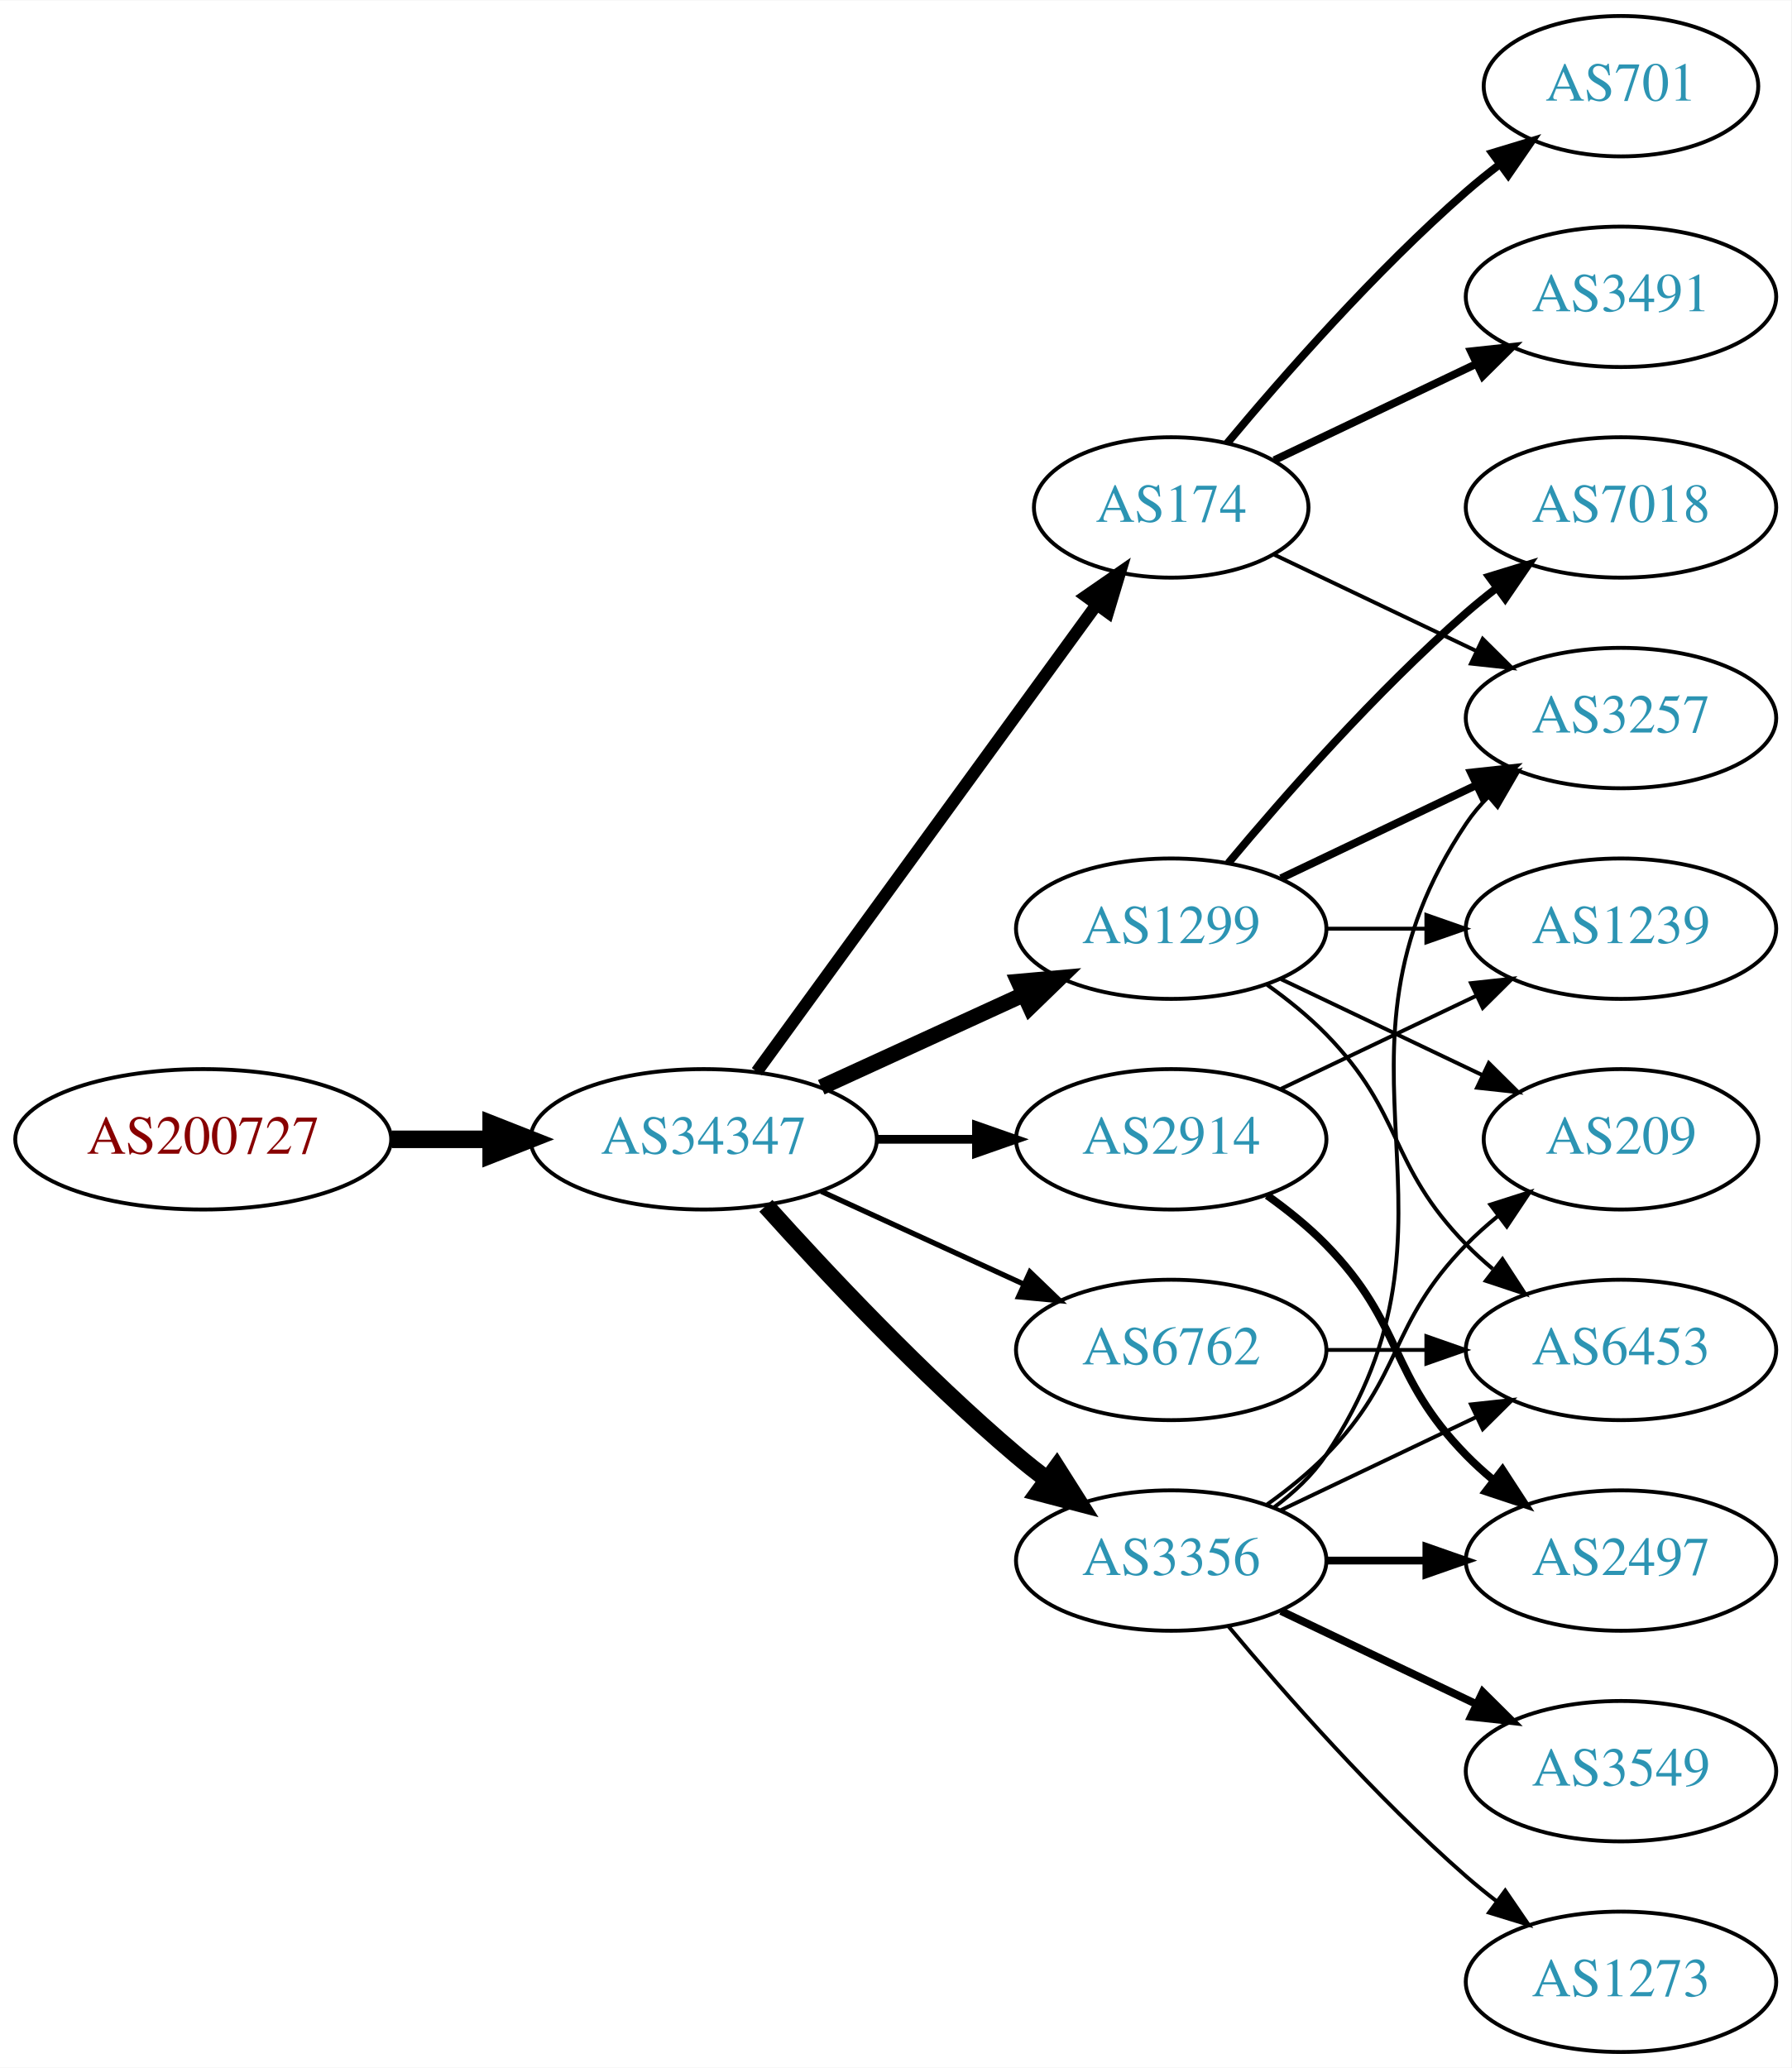
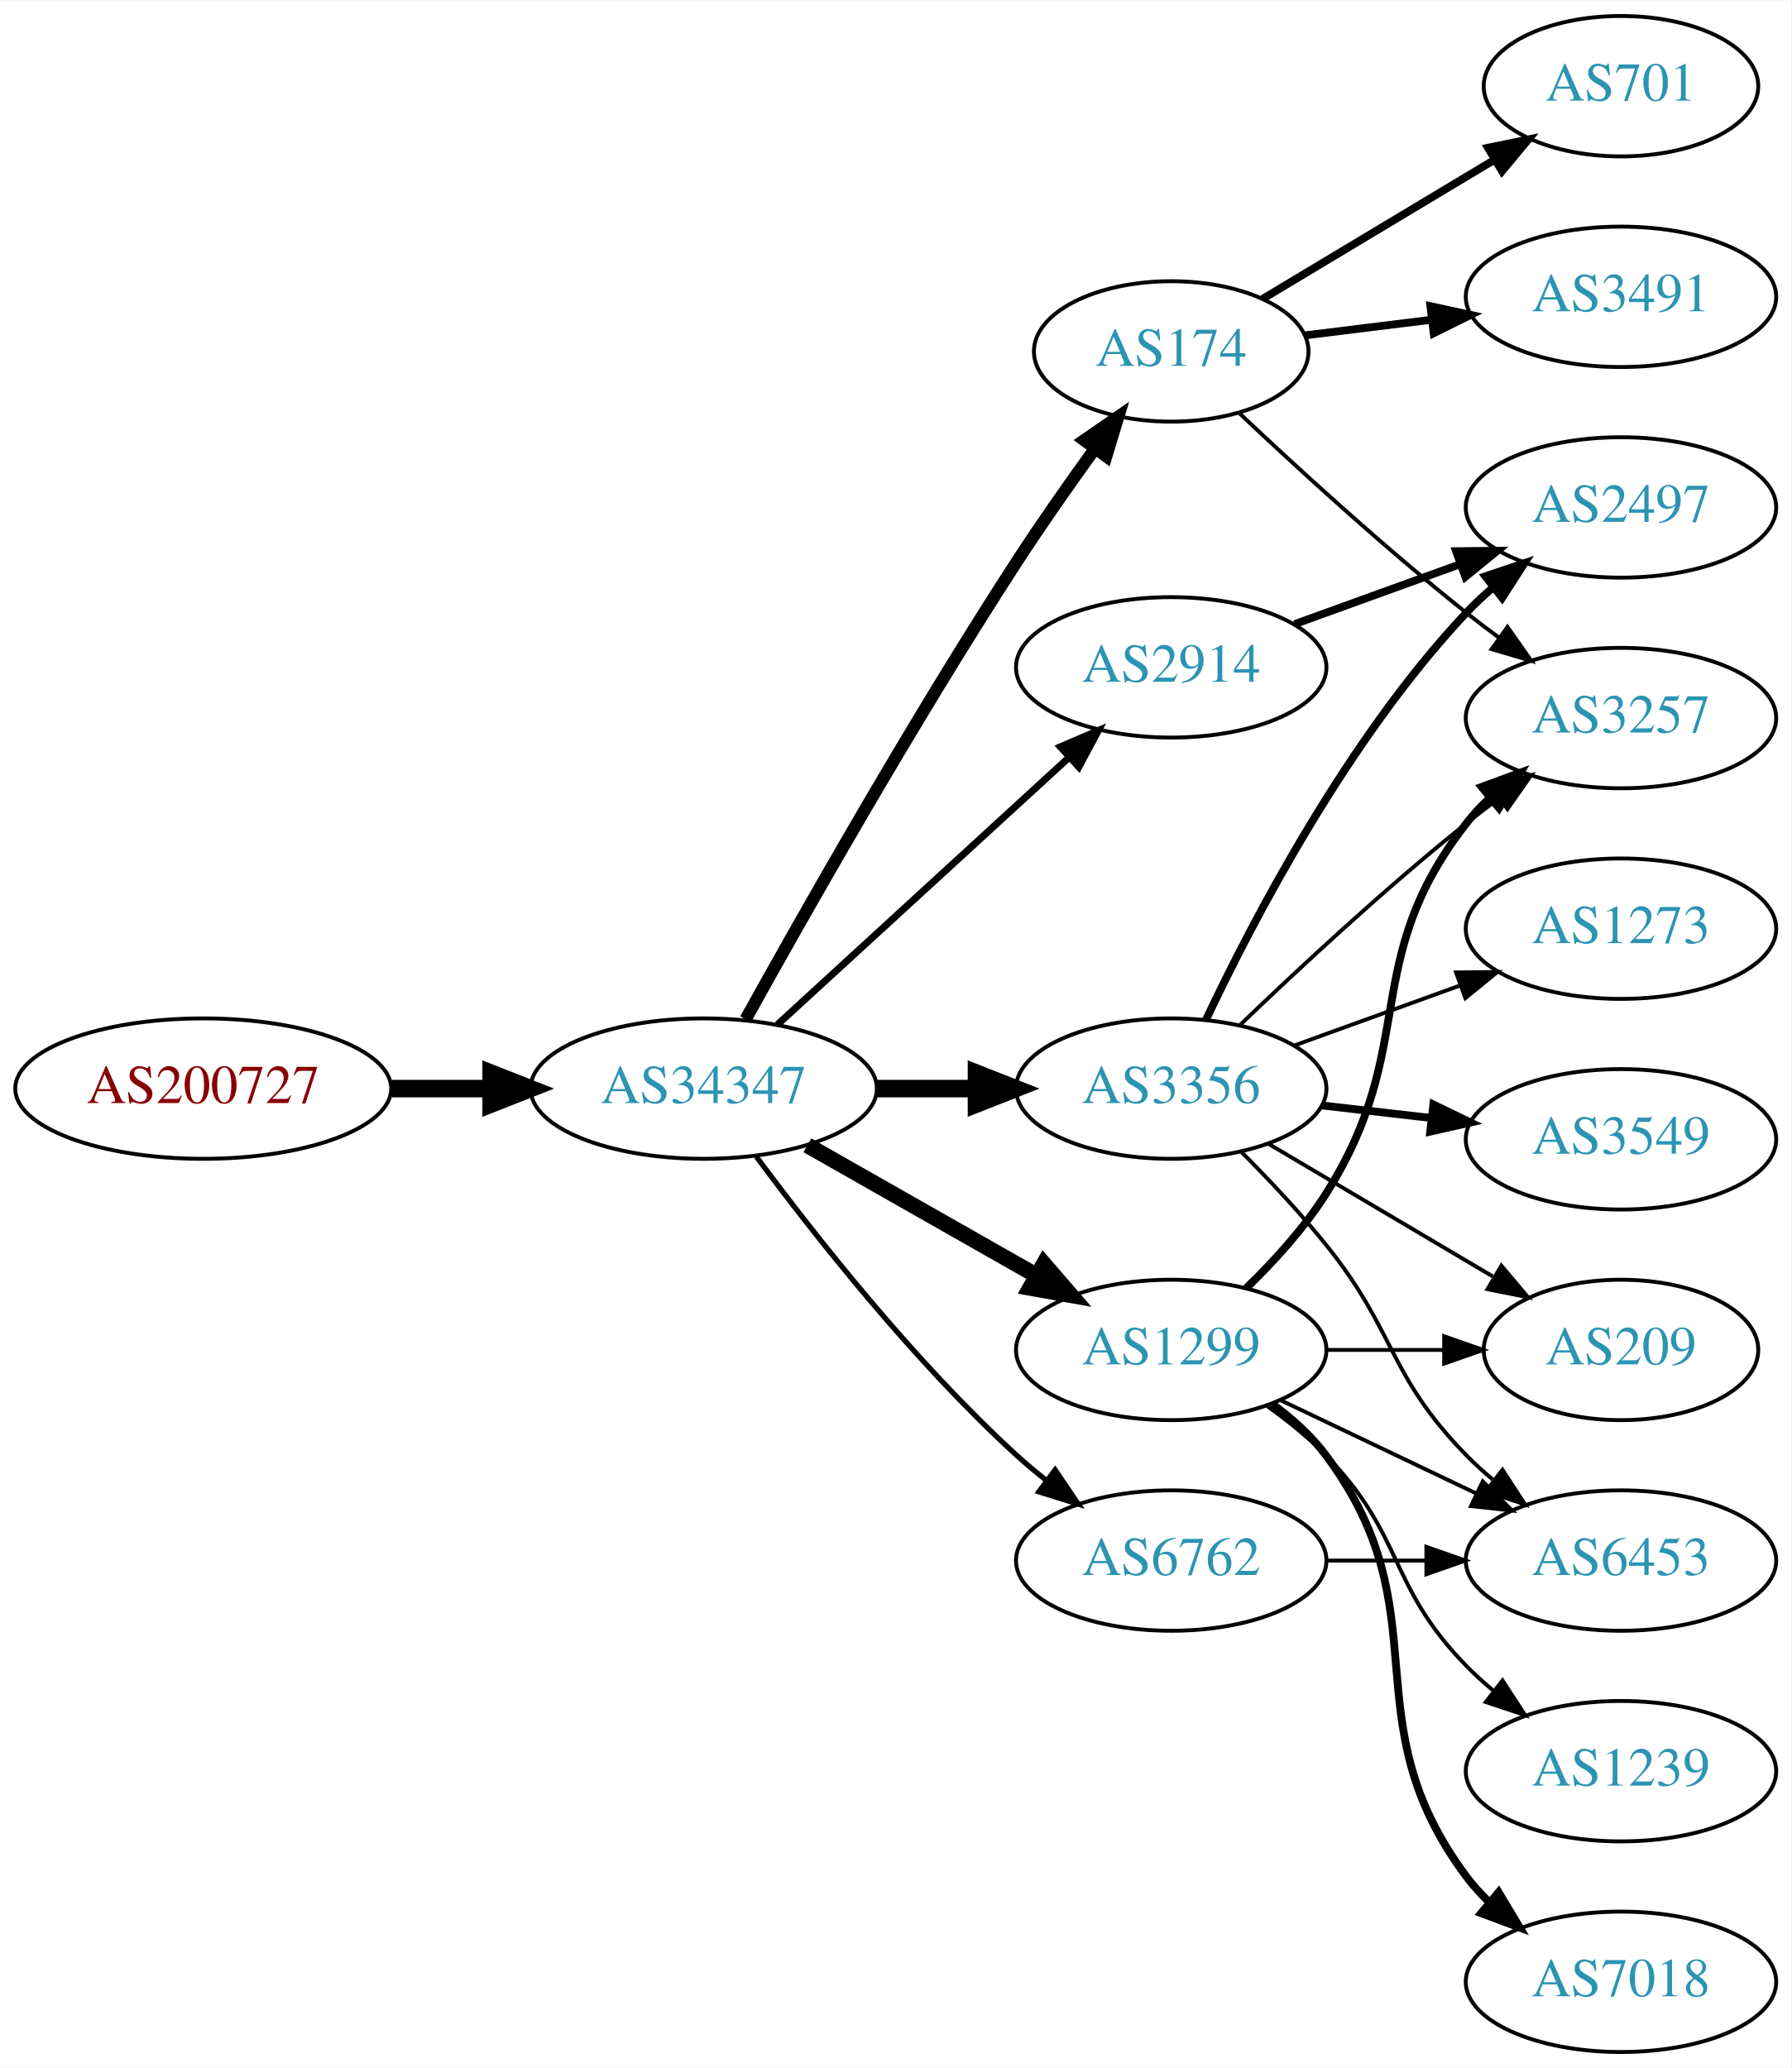
<svg xmlns="http://www.w3.org/2000/svg" xmlns:xlink="http://www.w3.org/1999/xlink" width="459pt" height="530pt" viewBox="0.00 0.00 459.17 530.00">
  <g id="graph0" class="graph" transform="scale(1 1) rotate(0) translate(4 526)">
    <polygon fill="white" stroke="none" points="-4,4 -4,-526 455.17,-526 455.17,4 -4,4" />
    <g id="node1" class="node">
      <g id="a_node1">
        <a xlink:href="/asn/200727" xlink:title="AS200727 ~ Kommunalbetriebe Rinn GmbH [AT]">
-           <ellipse fill="#ffffff" stroke="black" cx="48.096" cy="-234" rx="48.192" ry="18" />
-           <text text-anchor="middle" x="48.096" y="-230.3" font-family="Times,serif" font-size="14.00" fill="#880000">AS200727</text>
+           <ellipse fill="#ffffff" stroke="black" cx="48.096" cy="-247" rx="48.192" ry="18" />
+           <text text-anchor="middle" x="48.096" y="-243.3" font-family="Times,serif" font-size="14.00" fill="#880000">AS200727</text>
        </a>
      </g>
    </g>
    <g id="node2" class="node">
      <g id="a_node2">
        <a xlink:href="/asn/34347" xlink:title="AS34347 ~ HALLAG Kommunal GmbH [AT]">
-           <ellipse fill="#ffffff" stroke="black" cx="176.388" cy="-234" rx="44.393" ry="18" />
-           <text text-anchor="middle" x="176.388" y="-230.3" font-family="Times,serif" font-size="14.00" fill="#2c94b3">AS34347</text>
+           <ellipse fill="#ffffff" stroke="black" cx="176.388" cy="-247" rx="44.393" ry="18" />
+           <text text-anchor="middle" x="176.388" y="-243.3" font-family="Times,serif" font-size="14.00" fill="#2c94b3">AS34347</text>
        </a>
      </g>
    </g>
    <g id="edge1" class="edge">
-       <path fill="none" stroke="black" stroke-width="4.5" d="M96.481,-234C104.742,-234 113.386,-234 121.799,-234" />
-       <polygon fill="black" stroke="black" stroke-width="4.5" points="121.904,-237.938 131.904,-234 121.904,-230.063 121.904,-237.938" />
+       <path fill="none" stroke="black" stroke-width="4.5" d="M96.481,-247C104.742,-247 113.386,-247 121.799,-247" />
+       <polygon fill="black" stroke="black" stroke-width="4.5" points="121.904,-250.938 131.904,-247 121.904,-243.063 121.904,-250.938" />
    </g>
    <g id="node3" class="node">
      <g id="a_node3">
-         <a xlink:href="/asn/1299" xlink:title="AS1299 ~ Telia Carrier [EU]">
-           <ellipse fill="#ffffff" stroke="black" cx="296.23" cy="-288" rx="39.794" ry="18" />
-           <text text-anchor="middle" x="296.23" y="-284.3" font-family="Times,serif" font-size="14.00" fill="#2c94b3">AS1299</text>
+         <a xlink:href="/asn/174" xlink:title="AS174 ~ Cogent Communications [US]">
+           <ellipse fill="#ffffff" stroke="black" cx="296.23" cy="-436" rx="35.194" ry="18" />
+           <text text-anchor="middle" x="296.23" y="-432.3" font-family="Times,serif" font-size="14.00" fill="#2c94b3">AS174</text>
        </a>
      </g>
    </g>
    <g id="edge2" class="edge">
-       <path fill="none" stroke="black" stroke-width="4.05" d="M206.517,-247.348C222.128,-254.502 241.526,-263.391 258.198,-271.03" />
-       <polygon fill="black" stroke="black" stroke-width="4.05" points="257.083,-274.418 267.65,-275.362 260.035,-267.974 257.083,-274.418" />
+       <path fill="none" stroke="black" stroke-width="3.15" d="M187.141,-264.783C201.616,-290.901 229.949,-340.977 256.584,-382 262.863,-391.672 270.136,-402.031 276.667,-411.062" />
+       <polygon fill="black" stroke="black" stroke-width="3.15" points="273.921,-413.237 282.645,-419.249 279.575,-409.109 273.921,-413.237" />
    </g>
    <g id="node4" class="node">
      <g id="a_node4">
-         <a xlink:href="/asn/174" xlink:title="AS174 ~ Cogent Communications [US]">
-           <ellipse fill="#ffffff" stroke="black" cx="296.23" cy="-396" rx="35.194" ry="18" />
-           <text text-anchor="middle" x="296.23" y="-392.3" font-family="Times,serif" font-size="14.00" fill="#2c94b3">AS174</text>
+         <a xlink:href="/asn/3356" xlink:title="AS3356 ~ Level 3 Parent, LLC [US]">
+           <ellipse fill="#ffffff" stroke="black" cx="296.23" cy="-247" rx="39.794" ry="18" />
+           <text text-anchor="middle" x="296.23" y="-243.3" font-family="Times,serif" font-size="14.00" fill="#2c94b3">AS3356</text>
        </a>
      </g>
    </g>
    <g id="edge3" class="edge">
-       <path fill="none" stroke="black" stroke-width="3.15" d="M189.999,-251.337C210.929,-280.109 252.919,-337.834 277.049,-371.007" />
-       <polygon fill="black" stroke="black" stroke-width="3.15" points="274.35,-373.245 283.063,-379.273 280.011,-369.128 274.35,-373.245" />
+       <path fill="none" stroke="black" stroke-width="4.5" d="M220.599,-247C228.911,-247 237.674,-247 246.156,-247" />
+       <polygon fill="black" stroke="black" stroke-width="4.5" points="246.315,-250.938 256.315,-247 246.315,-243.063 246.315,-250.938" />
    </g>
    <g id="node5" class="node">
      <g id="a_node5">
-         <a xlink:href="/asn/3356" xlink:title="AS3356 ~ Level 3 Parent, LLC [US]">
-           <ellipse fill="#ffffff" stroke="black" cx="296.23" cy="-126" rx="39.794" ry="18" />
-           <text text-anchor="middle" x="296.23" y="-122.3" font-family="Times,serif" font-size="14.00" fill="#2c94b3">AS3356</text>
+         <a xlink:href="/asn/1299" xlink:title="AS1299 ~ Telia Carrier [EU]">
+           <ellipse fill="#ffffff" stroke="black" cx="296.23" cy="-180" rx="39.794" ry="18" />
+           <text text-anchor="middle" x="296.23" y="-176.3" font-family="Times,serif" font-size="14.00" fill="#2c94b3">AS1299</text>
        </a>
      </g>
    </g>
    <g id="edge4" class="edge">
-       <path fill="none" stroke="black" stroke-width="4.5" d="M192.32,-216.956C207.646,-199.903 232.582,-173.35 256.584,-153 259.081,-150.883 261.741,-148.768 264.453,-146.707" />
-       <polygon fill="black" stroke="black" stroke-width="4.5" points="266.877,-149.812 272.629,-140.734 262.231,-143.453 266.877,-149.812" />
+       <path fill="none" stroke="black" stroke-width="4.05" d="M202.958,-232.462C220.177,-222.672 243.062,-209.66 261.733,-199.045" />
+       <polygon fill="black" stroke="black" stroke-width="4.05" points="263.576,-202.074 270.517,-194.05 260.073,-195.912 263.576,-202.074" />
    </g>
    <g id="node6" class="node">
      <g id="a_node6">
        <a xlink:href="/asn/2914" xlink:title="AS2914 ~ NTT America, Inc. [US]">
-           <ellipse fill="#ffffff" stroke="black" cx="296.23" cy="-234" rx="39.794" ry="18" />
-           <text text-anchor="middle" x="296.23" y="-230.3" font-family="Times,serif" font-size="14.00" fill="#2c94b3">AS2914</text>
+           <ellipse fill="#ffffff" stroke="black" cx="296.23" cy="-355" rx="39.794" ry="18" />
+           <text text-anchor="middle" x="296.23" y="-351.3" font-family="Times,serif" font-size="14.00" fill="#2c94b3">AS2914</text>
        </a>
      </g>
    </g>
    <g id="edge5" class="edge">
-       <path fill="none" stroke="black" stroke-width="2.25" d="M220.599,-234C228.911,-234 237.674,-234 246.156,-234" />
-       <polygon fill="black" stroke="black" stroke-width="2.25" points="246.315,-237.5 256.315,-234 246.315,-230.5 246.315,-237.5" />
+       <path fill="none" stroke="black" stroke-width="1.8" d="M195.285,-263.403C215.214,-281.667 247.571,-311.322 270.048,-331.921" />
+       <polygon fill="black" stroke="black" stroke-width="1.8" points="267.813,-334.62 277.55,-338.797 272.543,-329.46 267.813,-334.62" />
    </g>
    <g id="node7" class="node">
      <g id="a_node7">
        <a xlink:href="/asn/6762" xlink:title="AS6762 ~ TELECOM ITALIA SPARKLE S.p.A. [IT]">
-           <ellipse fill="#ffffff" stroke="black" cx="296.23" cy="-180" rx="39.794" ry="18" />
-           <text text-anchor="middle" x="296.23" y="-176.3" font-family="Times,serif" font-size="14.00" fill="#2c94b3">AS6762</text>
+           <ellipse fill="#ffffff" stroke="black" cx="296.23" cy="-126" rx="39.794" ry="18" />
+           <text text-anchor="middle" x="296.23" y="-122.3" font-family="Times,serif" font-size="14.00" fill="#2c94b3">AS6762</text>
        </a>
      </g>
    </g>
    <g id="edge6" class="edge">
-       <path fill="none" stroke="black" stroke-width="1.35" d="M206.517,-220.652C222.128,-213.498 241.526,-204.609 258.198,-196.97" />
-       <polygon fill="black" stroke="black" stroke-width="1.35" points="260.017,-199.986 267.65,-192.638 257.101,-193.622 260.017,-199.986" />
+       <path fill="none" stroke="black" stroke-width="1.35" d="M189.908,-229.531C204.587,-209.714 230.273,-177.036 256.584,-153 259.001,-150.792 261.606,-148.615 264.282,-146.512" />
+       <polygon fill="black" stroke="black" stroke-width="1.35" points="266.465,-149.251 272.402,-140.476 262.288,-143.633 266.465,-149.251" />
    </g>
    <g id="node8" class="node">
      <g id="a_node8">
-         <a xlink:href="/asn/1239" xlink:title="AS1239 ~ Sprint [US]">
-           <ellipse fill="#ffffff" stroke="black" cx="411.523" cy="-288" rx="39.794" ry="18" />
-           <text text-anchor="middle" x="411.523" y="-284.3" font-family="Times,serif" font-size="14.00" fill="#2c94b3">AS1239</text>
-         </a>
-       </g>
-     </g>
-     <g id="edge7" class="edge">
-       <path fill="none" stroke="black" d="M335.902,-288C344.105,-288 352.869,-288 361.401,-288" />
-       <polygon fill="black" stroke="black" points="361.641,-291.5 371.641,-288 361.641,-284.5 361.641,-291.5" />
-     </g>
-     <g id="node9" class="node">
-       <g id="a_node9">
        <a xlink:href="/asn/3257" xlink:title="AS3257 ~ GTT [DE]">
          <ellipse fill="#ffffff" stroke="black" cx="411.523" cy="-342" rx="39.794" ry="18" />
          <text text-anchor="middle" x="411.523" y="-338.3" font-family="Times,serif" font-size="14.00" fill="#2c94b3">AS3257</text>
        </a>
      </g>
    </g>
-     <g id="edge8" class="edge">
-       <path fill="none" stroke="black" stroke-width="2" d="M324.367,-300.934C339.361,-308.081 358.182,-317.052 374.405,-324.785" />
-       <polygon fill="black" stroke="black" stroke-width="2" points="373.075,-328.028 383.608,-329.171 376.087,-321.709 373.075,-328.028" />
-     </g>
-     <g id="node10" class="node">
-       <g id="a_node10">
-         <a xlink:href="/asn/7018" xlink:title="AS7018 ~ AT&amp;T Services, Inc. [US]">
-           <ellipse fill="#ffffff" stroke="black" cx="411.523" cy="-396" rx="39.794" ry="18" />
-           <text text-anchor="middle" x="411.523" y="-392.3" font-family="Times,serif" font-size="14.00" fill="#2c94b3">AS7018</text>
-         </a>
-       </g>
-     </g>
-     <g id="edge9" class="edge">
-       <path fill="none" stroke="black" stroke-width="2" d="M310.86,-304.817C325.143,-321.929 348.689,-348.745 371.877,-369 374.342,-371.154 376.981,-373.294 379.678,-375.372" />
-       <polygon fill="black" stroke="black" stroke-width="2" points="377.703,-378.264 387.832,-381.37 381.851,-372.625 377.703,-378.264" />
-     </g>
-     <g id="node11" class="node">
-       <g id="a_node11">
-         <a xlink:href="/asn/6453" xlink:title="AS6453 ~ TATA COMMUNICATIONS (AMERICA) INC [US]">
-           <ellipse fill="#ffffff" stroke="black" cx="411.523" cy="-180" rx="39.794" ry="18" />
-           <text text-anchor="middle" x="411.523" y="-176.3" font-family="Times,serif" font-size="14.00" fill="#2c94b3">AS6453</text>
-         </a>
-       </g>
-     </g>
-     <g id="edge10" class="edge">
-       <path fill="none" stroke="black" d="M320.824,-273.611C326.08,-269.852 331.412,-265.563 335.877,-261 356.049,-240.383 351.704,-227.617 371.877,-207 373.969,-204.861 376.253,-202.782 378.63,-200.79" />
-       <polygon fill="black" stroke="black" points="381.148,-203.268 386.929,-194.389 376.873,-197.725 381.148,-203.268" />
-     </g>
-     <g id="node12" class="node">
-       <g id="a_node12">
-         <a xlink:href="/asn/209" xlink:title="AS209 ~ CenturyLink Communications, LLC [US]">
-           <ellipse fill="#ffffff" stroke="black" cx="411.523" cy="-234" rx="35.194" ry="18" />
-           <text text-anchor="middle" x="411.523" y="-230.3" font-family="Times,serif" font-size="14.00" fill="#2c94b3">AS209</text>
-         </a>
-       </g>
-     </g>
-     <g id="edge11" class="edge">
-       <path fill="none" stroke="black" d="M324.367,-275.066C339.798,-267.71 359.284,-258.423 375.819,-250.541" />
-       <polygon fill="black" stroke="black" points="377.64,-253.551 385.161,-246.089 374.628,-247.232 377.64,-253.551" />
-     </g>
-     <g id="edge13" class="edge">
-       <path fill="none" stroke="black" d="M322.655,-383.881C337.958,-376.587 357.681,-367.186 374.563,-359.14" />
-       <polygon fill="black" stroke="black" points="376.082,-362.293 383.604,-354.831 373.071,-355.974 376.082,-362.293" />
-     </g>
-     <g id="node13" class="node">
-       <g id="a_node13">
+     <g id="edge7" class="edge">
+       <path fill="none" stroke="black" d="M313.621,-420.231C328.417,-406.256 351.003,-385.559 371.877,-369 374.588,-366.849 377.457,-364.672 380.36,-362.537" />
+       <polygon fill="black" stroke="black" points="382.434,-365.356 388.519,-356.683 378.353,-359.669 382.434,-365.356" />
+     </g>
+     <g id="node9" class="node">
+       <g id="a_node9">
        <a xlink:href="/asn/701" xlink:title="AS701 ~ UUNET [US]">
          <ellipse fill="#ffffff" stroke="black" cx="411.523" cy="-504" rx="35.194" ry="18" />
          <text text-anchor="middle" x="411.523" y="-500.3" font-family="Times,serif" font-size="14.00" fill="#2c94b3">AS701</text>
        </a>
      </g>
    </g>
-     <g id="edge12" class="edge">
-       <path fill="none" stroke="black" stroke-width="2" d="M310.595,-412.499C324.85,-429.596 348.545,-456.619 371.877,-477 374.546,-479.332 377.419,-481.648 380.35,-483.886" />
-       <polygon fill="black" stroke="black" stroke-width="2" points="378.5,-486.87 388.641,-489.939 382.627,-481.216 378.5,-486.87" />
-     </g>
-     <g id="node14" class="node">
-       <g id="a_node14">
+     <g id="edge8" class="edge">
+       <path fill="none" stroke="black" stroke-width="2" d="M319.613,-449.435C336.648,-459.659 360.305,-473.858 379.216,-485.209" />
+       <polygon fill="black" stroke="black" stroke-width="2" points="377.423,-488.215 387.799,-490.361 381.026,-482.213 377.423,-488.215" />
+     </g>
+     <g id="node10" class="node">
+       <g id="a_node10">
        <a xlink:href="/asn/3491" xlink:title="AS3491 ~ PCCW Global, Inc. [US]">
          <ellipse fill="#ffffff" stroke="black" cx="411.523" cy="-450" rx="39.794" ry="18" />
          <text text-anchor="middle" x="411.523" y="-446.3" font-family="Times,serif" font-size="14.00" fill="#2c94b3">AS3491</text>
        </a>
      </g>
    </g>
+     <g id="edge9" class="edge">
+       <path fill="none" stroke="black" stroke-width="2" d="M330.609,-440.125C340.699,-441.372 351.982,-442.766 362.817,-444.105" />
+       <polygon fill="black" stroke="black" stroke-width="2" points="362.661,-447.612 373.014,-445.365 363.519,-440.665 362.661,-447.612" />
+     </g>
+     <g id="edge10" class="edge">
+       <path fill="none" stroke="black" d="M313.874,-263.312C328.649,-277.51 351.062,-298.363 371.877,-315 374.58,-317.161 377.444,-319.344 380.343,-321.484" />
+       <polygon fill="black" stroke="black" points="378.334,-324.35 388.498,-327.344 382.419,-318.666 378.334,-324.35" />
+     </g>
+     <g id="node11" class="node">
+       <g id="a_node11">
+         <a xlink:href="/asn/3549" xlink:title="AS3549 ~ Level 3 Parent, LLC [US]">
+           <ellipse fill="#ffffff" stroke="black" cx="411.523" cy="-234" rx="39.794" ry="18" />
+           <text text-anchor="middle" x="411.523" y="-230.3" font-family="Times,serif" font-size="14.00" fill="#2c94b3">AS3549</text>
+         </a>
+       </g>
+     </g>
+     <g id="edge11" class="edge">
+       <path fill="none" stroke="black" stroke-width="2" d="M334.955,-242.671C343.937,-241.641 353.635,-240.528 362.993,-239.454" />
+       <polygon fill="black" stroke="black" stroke-width="2" points="363.427,-242.927 372.963,-238.31 362.629,-235.973 363.427,-242.927" />
+     </g>
+     <g id="node12" class="node">
+       <g id="a_node12">
+         <a xlink:href="/asn/2497" xlink:title="AS2497 ~ Internet Initiative Japan Inc. [JP]">
+           <ellipse fill="#ffffff" stroke="black" cx="411.523" cy="-396" rx="39.794" ry="18" />
+           <text text-anchor="middle" x="411.523" y="-392.3" font-family="Times,serif" font-size="14.00" fill="#2c94b3">AS2497</text>
+         </a>
+       </g>
+     </g>
+     <g id="edge12" class="edge">
+       <path fill="none" stroke="black" stroke-width="2" d="M305.16,-264.687C317.058,-289.882 341.416,-336.632 371.877,-369 373.927,-371.179 376.181,-373.287 378.537,-375.299" />
+       <polygon fill="black" stroke="black" stroke-width="2" points="376.759,-378.351 386.799,-381.735 381.061,-372.829 376.759,-378.351" />
+     </g>
+     <g id="node13" class="node">
+       <g id="a_node13">
+         <a xlink:href="/asn/209" xlink:title="AS209 ~ CenturyLink Communications, LLC [US]">
+           <ellipse fill="#ffffff" stroke="black" cx="411.523" cy="-180" rx="35.194" ry="18" />
+           <text text-anchor="middle" x="411.523" y="-176.3" font-family="Times,serif" font-size="14.00" fill="#2c94b3">AS209</text>
+         </a>
+       </g>
+     </g>
+     <g id="edge13" class="edge">
+       <path fill="none" stroke="black" d="M321.257,-232.791C337.961,-222.912 360.406,-209.639 378.61,-198.873" />
+       <polygon fill="black" stroke="black" points="380.864,-201.606 387.69,-193.503 377.301,-195.581 380.864,-201.606" />
+     </g>
+     <g id="node14" class="node">
+       <g id="a_node14">
+         <a xlink:href="/asn/1273" xlink:title="AS1273 ~ Vodafone Group PLC [EU]">
+           <ellipse fill="#ffffff" stroke="black" cx="411.523" cy="-288" rx="39.794" ry="18" />
+           <text text-anchor="middle" x="411.523" y="-284.3" font-family="Times,serif" font-size="14.00" fill="#2c94b3">AS1273</text>
+         </a>
+       </g>
+     </g>
    <g id="edge14" class="edge">
-       <path fill="none" stroke="black" stroke-width="2" d="M322.655,-408.119C337.958,-415.413 357.681,-424.814 374.563,-432.86" />
-       <polygon fill="black" stroke="black" stroke-width="2" points="373.071,-436.026 383.604,-437.169 376.082,-429.707 373.071,-436.026" />
-     </g>
-     <g id="edge16" class="edge">
-       <path fill="none" stroke="black" d="M322.549,-139.607C327.605,-143.351 332.417,-147.831 335.877,-153 376.901,-214.294 330.852,-253.706 371.877,-315 373.498,-317.423 375.417,-319.695 377.519,-321.81" />
-       <polygon fill="black" stroke="black" points="375.332,-324.546 385.204,-328.393 379.886,-319.229 375.332,-324.546" />
-     </g>
-     <g id="edge19" class="edge">
-       <path fill="none" stroke="black" d="M324.367,-138.934C339.361,-146.081 358.182,-155.052 374.405,-162.785" />
-       <polygon fill="black" stroke="black" points="373.075,-166.028 383.608,-167.171 376.087,-159.709 373.075,-166.028" />
-     </g>
-     <g id="edge18" class="edge">
-       <path fill="none" stroke="black" d="M320.824,-140.389C326.08,-144.148 331.412,-148.437 335.877,-153 356.049,-173.617 351.704,-186.383 371.877,-207 374.356,-209.534 377.102,-211.983 379.955,-214.304" />
-       <polygon fill="black" stroke="black" points="378.046,-217.248 388.14,-220.468 382.257,-211.657 378.046,-217.248" />
+       <path fill="none" stroke="black" d="M327.889,-258.095C340.861,-262.79 356.155,-268.324 370.035,-273.348" />
+       <polygon fill="black" stroke="black" points="369.246,-276.784 379.84,-276.896 371.628,-270.202 369.246,-276.784" />
    </g>
    <g id="node15" class="node">
      <g id="a_node15">
-         <a xlink:href="/asn/2497" xlink:title="AS2497 ~ Internet Initiative Japan Inc. [JP]">
+         <a xlink:href="/asn/6453" xlink:title="AS6453 ~ TATA COMMUNICATIONS (AMERICA) INC [US]">
          <ellipse fill="#ffffff" stroke="black" cx="411.523" cy="-126" rx="39.794" ry="18" />
-           <text text-anchor="middle" x="411.523" y="-122.3" font-family="Times,serif" font-size="14.00" fill="#2c94b3">AS2497</text>
+           <text text-anchor="middle" x="411.523" y="-122.3" font-family="Times,serif" font-size="14.00" fill="#2c94b3">AS6453</text>
        </a>
      </g>
    </g>
    <g id="edge15" class="edge">
-       <path fill="none" stroke="black" stroke-width="2" d="M335.902,-126C344.105,-126 352.869,-126 361.401,-126" />
-       <polygon fill="black" stroke="black" stroke-width="2" points="361.641,-129.5 371.641,-126 361.641,-122.5 361.641,-129.5" />
+       <path fill="none" stroke="black" d="M314.101,-230.881C321.141,-223.82 329.213,-215.272 335.877,-207 353.971,-184.537 351.704,-173.617 371.877,-153 373.969,-150.861 376.253,-148.782 378.63,-146.79" />
+       <polygon fill="black" stroke="black" points="381.148,-149.268 386.929,-140.389 376.873,-143.725 381.148,-149.268" />
+     </g>
+     <g id="edge16" class="edge">
+       <path fill="none" stroke="black" stroke-width="2" d="M315.445,-195.819C322.54,-202.698 330.291,-211.193 335.877,-220 360.06,-258.13 344.136,-279.375 371.877,-315 373.668,-317.301 375.709,-319.484 377.896,-321.538" />
+       <polygon fill="black" stroke="black" stroke-width="2" points="375.798,-324.344 385.741,-328.005 380.251,-318.943 375.798,-324.344" />
+     </g>
+     <g id="edge20" class="edge">
+       <path fill="none" stroke="black" d="M335.902,-180C345.608,-180 356.098,-180 366.061,-180" />
+       <polygon fill="black" stroke="black" points="366.198,-183.5 376.198,-180 366.198,-176.5 366.198,-183.5" />
+     </g>
+     <g id="edge19" class="edge">
+       <path fill="none" stroke="black" d="M324.367,-167.066C339.361,-159.919 358.182,-150.948 374.405,-143.215" />
+       <polygon fill="black" stroke="black" points="376.087,-146.291 383.608,-138.829 373.075,-139.972 376.087,-146.291" />
    </g>
    <g id="node16" class="node">
      <g id="a_node16">
-         <a xlink:href="/asn/3549" xlink:title="AS3549 ~ Level 3 Parent, LLC [US]">
-           <ellipse fill="#ffffff" stroke="black" cx="411.523" cy="-72" rx="39.794" ry="18" />
-           <text text-anchor="middle" x="411.523" y="-68.3" font-family="Times,serif" font-size="14.00" fill="#2c94b3">AS3549</text>
+         <a xlink:href="/asn/7018" xlink:title="AS7018 ~ AT&amp;T Services, Inc. [US]">
+           <ellipse fill="#ffffff" stroke="black" cx="411.523" cy="-18" rx="39.794" ry="18" />
+           <text text-anchor="middle" x="411.523" y="-14.3" font-family="Times,serif" font-size="14.00" fill="#2c94b3">AS7018</text>
        </a>
      </g>
    </g>
    <g id="edge17" class="edge">
-       <path fill="none" stroke="black" stroke-width="2" d="M324.367,-113.066C339.361,-105.919 358.182,-96.948 374.405,-89.215" />
-       <polygon fill="black" stroke="black" stroke-width="2" points="376.087,-92.291 383.608,-84.829 373.075,-85.972 376.087,-92.291" />
+       <path fill="none" stroke="black" stroke-width="2" d="M322.161,-166.118C327.237,-162.389 332.155,-157.984 335.877,-153 366.148,-112.458 341.605,-85.542 371.877,-45 373.621,-42.664 375.628,-40.455 377.792,-38.383" />
+       <polygon fill="black" stroke="black" stroke-width="2" points="380.151,-40.973 385.592,-31.882 375.67,-35.595 380.151,-40.973" />
    </g>
    <g id="node17" class="node">
      <g id="a_node17">
-         <a xlink:href="/asn/1273" xlink:title="AS1273 ~ Vodafone Group PLC [EU]">
-           <ellipse fill="#ffffff" stroke="black" cx="411.523" cy="-18" rx="39.794" ry="18" />
-           <text text-anchor="middle" x="411.523" y="-14.3" font-family="Times,serif" font-size="14.00" fill="#2c94b3">AS1273</text>
-         </a>
-       </g>
-     </g>
-     <g id="edge20" class="edge">
-       <path fill="none" stroke="black" d="M310.86,-109.183C325.143,-92.071 348.689,-65.255 371.877,-45 374.342,-42.846 376.981,-40.706 379.678,-38.628" />
-       <polygon fill="black" stroke="black" points="381.851,-41.375 387.832,-32.63 377.703,-35.736 381.851,-41.375" />
+         <a xlink:href="/asn/1239" xlink:title="AS1239 ~ Sprint [US]">
+           <ellipse fill="#ffffff" stroke="black" cx="411.523" cy="-72" rx="39.794" ry="18" />
+           <text text-anchor="middle" x="411.523" y="-68.3" font-family="Times,serif" font-size="14.00" fill="#2c94b3">AS1239</text>
+         </a>
+       </g>
+     </g>
+     <g id="edge18" class="edge">
+       <path fill="none" stroke="black" d="M320.824,-165.611C326.08,-161.852 331.412,-157.563 335.877,-153 356.049,-132.383 351.704,-119.617 371.877,-99 373.969,-96.861 376.253,-94.782 378.63,-92.79" />
+       <polygon fill="black" stroke="black" points="381.148,-95.268 386.929,-86.389 376.873,-89.725 381.148,-95.268" />
    </g>
    <g id="edge22" class="edge">
-       <path fill="none" stroke="black" d="M324.367,-246.934C339.361,-254.081 358.182,-263.052 374.405,-270.785" />
-       <polygon fill="black" stroke="black" points="373.075,-274.028 383.608,-275.171 376.087,-267.709 373.075,-274.028" />
+       <path fill="none" stroke="black" stroke-width="2" d="M327.889,-366.095C340.861,-370.79 356.155,-376.324 370.035,-381.348" />
+       <polygon fill="black" stroke="black" stroke-width="2" points="369.246,-384.784 379.84,-384.896 371.628,-378.202 369.246,-384.784" />
    </g>
    <g id="edge21" class="edge">
-       <path fill="none" stroke="black" stroke-width="2" d="M320.824,-219.611C326.08,-215.852 331.412,-211.563 335.877,-207 356.049,-186.383 351.704,-173.617 371.877,-153 373.969,-150.861 376.253,-148.782 378.63,-146.79" />
-       <polygon fill="black" stroke="black" stroke-width="2" points="381.148,-149.268 386.929,-140.389 376.873,-143.725 381.148,-149.268" />
-     </g>
-     <g id="edge23" class="edge">
-       <path fill="none" stroke="black" d="M335.902,-180C344.105,-180 352.869,-180 361.401,-180" />
-       <polygon fill="black" stroke="black" points="361.641,-183.5 371.641,-180 361.641,-176.5 361.641,-183.5" />
+       <path fill="none" stroke="black" d="M335.902,-126C344.105,-126 352.869,-126 361.401,-126" />
+       <polygon fill="black" stroke="black" points="361.641,-129.5 371.641,-126 361.641,-122.5 361.641,-129.5" />
    </g>
  </g>
</svg>
